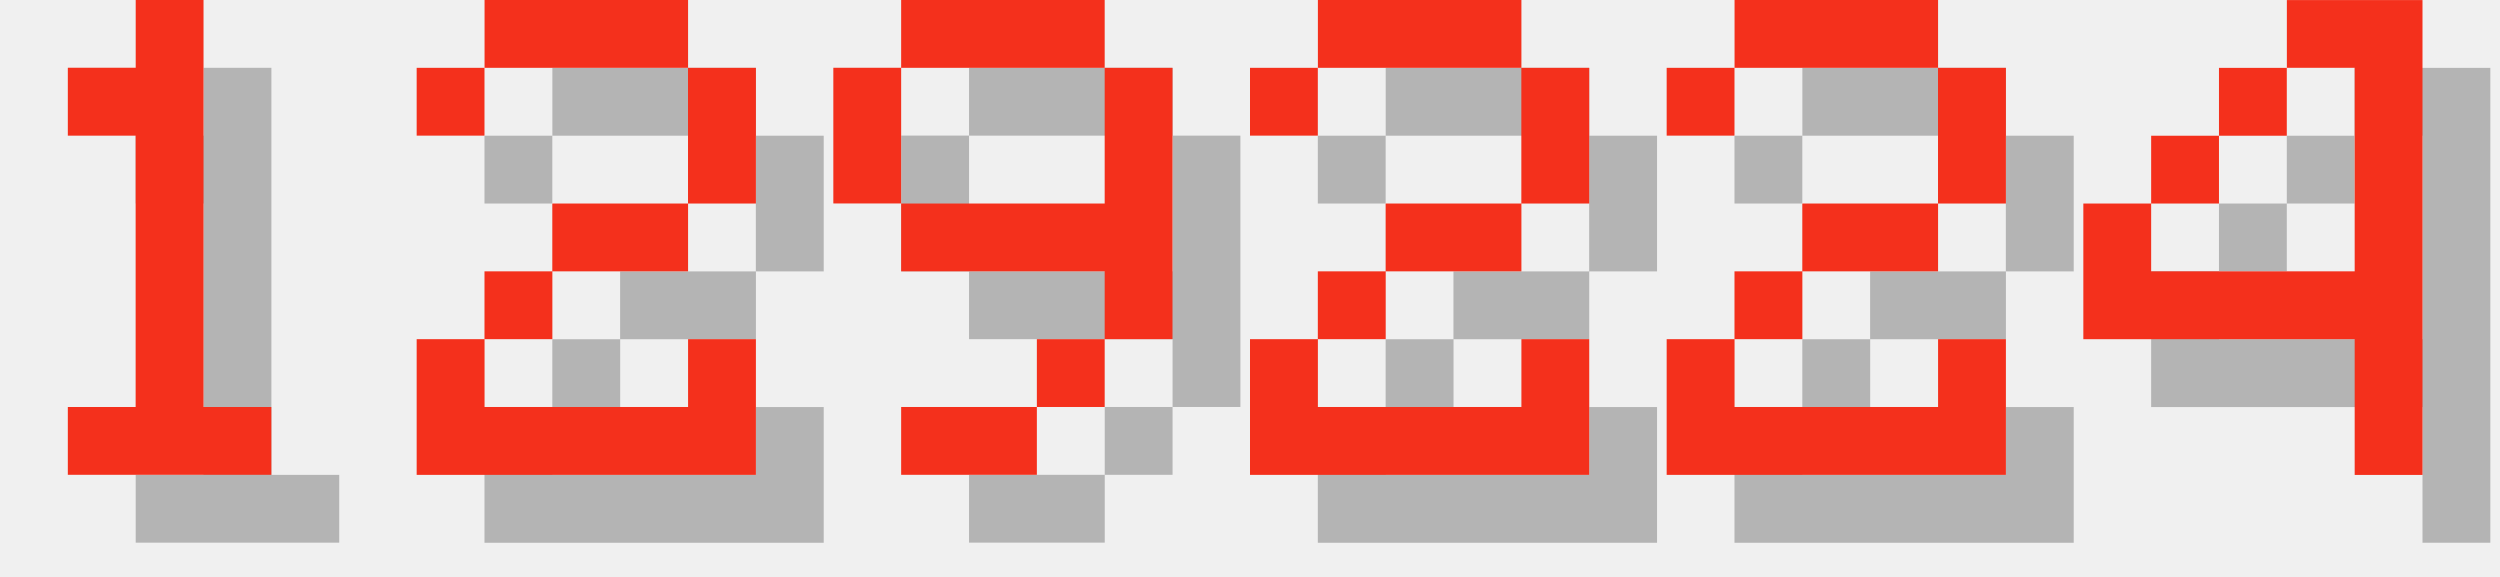
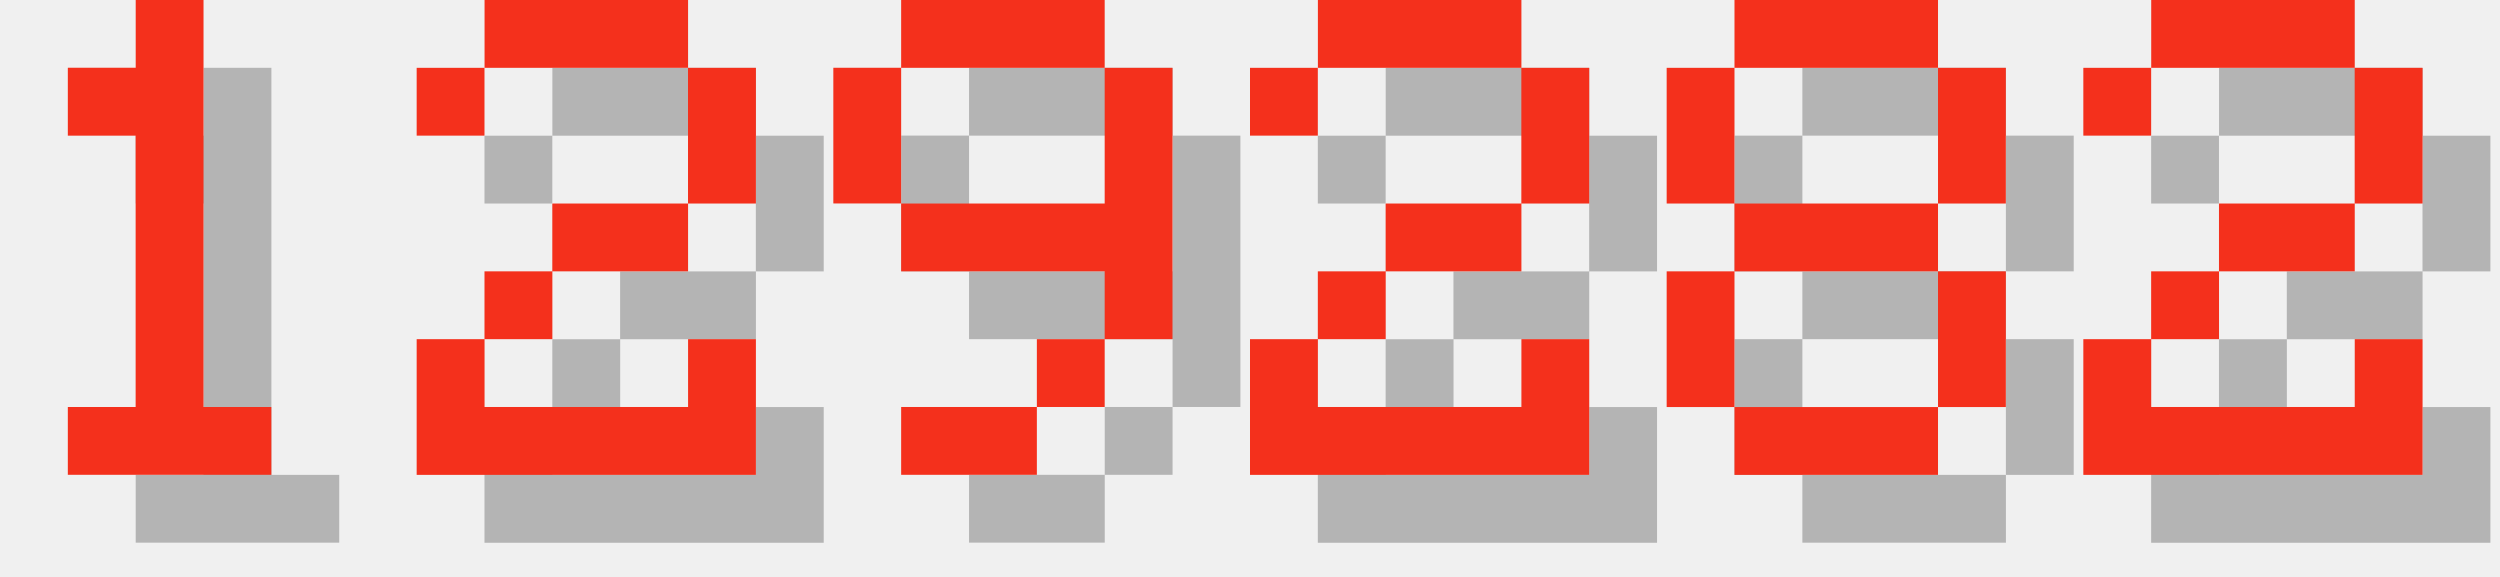
<svg xmlns="http://www.w3.org/2000/svg" version="1.1" width="156.0" height="36">
  <style>
        .text-foreground {
            fill: #F4301C;
        }
        .text-shadow {
            fill: #000000;
            fill-opacity: 0.25;
        }
    </style>
  <g class="digit" id="digit_1" transform="translate(0.0, 0), scale(4)">
    <path id="digit_1_shadow" class="text-shadow" d="m2.117 2.117v1.058h1.058v4.233h-1.058v1.058h3.175v-1.058h-1.058v-6.35h-1.058v1.058h-1.058z" fill-opacity=".5" style="paint-order:stroke fill markers" />
    <path id="digit_1_fg" class="text-foreground" d="m1.058 1.058v1.058h1.058v4.233h-1.058v1.058h3.175v-1.058h-1.058v-6.35h-1.058v1.058h-1.058z" fill="#fff" style="paint-order:stroke fill markers" />
  </g>
  <g class="digit" id="digit_2" transform="translate(26.0, 0), scale(4)">
    <path id="digit_2_shadow" class="text-shadow" d="m1.058 2.117v1.058h1.058v-1.058h3.175v2.117h-2.117v1.058h-1.058v1.058h-1.058v2.117h5.292v-2.117h-1.058v1.058h-3.175v-1.058h1.058v-1.058h2.117v-1.058h1.058v-2.117h-1.058v-1.058h-3.175v1.058h-1.058z" fill-opacity=".5" style="paint-order:stroke fill markers" />
    <path id="digit_2_fg" class="text-foreground" d="m0 1.058v1.058h1.058v-1.058h3.175v2.117h-2.117v1.058h-1.058v1.058h-1.058v2.117h5.292v-2.117h-1.058v1.058h-3.175v-1.058h1.058v-1.058h2.117v-1.058h1.058v-2.117h-1.058v-1.058h-3.175v1.058h-1.058z" fill="#fff" style="paint-order:stroke fill markers" />
  </g>
  <g class="digit" id="digit_9" transform="translate(52.0, 0), scale(4)">
    <path id="digit_9_shadow" class="text-shadow" d="m2.117 1.058v1.058h3.175v-1.058h-3.175zm3.175 1.058v2.117h-3.175v1.058h3.175v1.058h1.058v-4.233h-1.058zm0 4.233h-1.058v1.058h1.058v-1.058zm-1.058 1.058h-2.117v1.058h2.117v-1.058zm-2.117-3.175v-2.117h-1.058v2.117h1.058z" fill-opacity=".5" style="paint-order:stroke fill markers" />
    <path id="digit_9_fg" class="text-foreground" d="m1.058 0v1.058h3.175v-1.058h-3.175zm3.175 1.058v2.117h-3.175v1.058h3.175v1.058h1.058v-4.233h-1.058zm0 4.233h-1.058v1.058h1.058v-1.058zm-1.058 1.058h-2.117v1.058h2.117v-1.058zm-2.117-3.175v-2.117h-1.058v2.117h1.058z" fill="#fff" style="paint-order:stroke fill markers" />
  </g>
  <g class="digit" id="digit_2" transform="translate(78.0, 0), scale(4)">
    <path id="digit_2_shadow" class="text-shadow" d="m1.058 2.117v1.058h1.058v-1.058h3.175v2.117h-2.117v1.058h-1.058v1.058h-1.058v2.117h5.292v-2.117h-1.058v1.058h-3.175v-1.058h1.058v-1.058h2.117v-1.058h1.058v-2.117h-1.058v-1.058h-3.175v1.058h-1.058z" fill-opacity=".5" style="paint-order:stroke fill markers" />
    <path id="digit_2_fg" class="text-foreground" d="m0 1.058v1.058h1.058v-1.058h3.175v2.117h-2.117v1.058h-1.058v1.058h-1.058v2.117h5.292v-2.117h-1.058v1.058h-3.175v-1.058h1.058v-1.058h2.117v-1.058h1.058v-2.117h-1.058v-1.058h-3.175v1.058h-1.058z" fill="#fff" style="paint-order:stroke fill markers" />
  </g>
-   <g class="digit" id="digit_2" transform="translate(104.0, 0), scale(4)">
+   <g class="digit" id="digit_8" transform="translate(104.0, 0), scale(4)">
+     <path id="digit_8_shadow" class="text-shadow" d="m2.117 1.058v1.058h3.175v-1.058h-3.175zm3.175 1.058v2.117h1.058v-2.117h-1.058zm0 2.117h-3.175v1.058h3.175v-1.058zm0 1.058v2.117h1.058v-2.117h-1.058zm0 2.117h-3.175v1.058h3.175v-1.058zm-3.175 0v-2.117h-1.058v2.117h1.058zm0-3.175v-2.117h-1.058v2.117h1.058z" fill-opacity=".5" style="paint-order:stroke fill markers" />
+     <path id="digit_8_fg" class="text-foreground" d="m1.058 0v1.058h3.175v-1.058h-3.175zm3.175 1.058v2.117h1.058v-2.117h-1.058zm0 2.117h-3.175v1.058h3.175v-1.058zm0 1.058v2.117h1.058v-2.117h-1.058zm0 2.117h-3.175v1.058h3.175v-1.058zm-3.175 0v-2.117h-1.058v2.117h1.058zm0-3.175v-2.117h-1.058v2.117h1.058z" fill="#fff" style="paint-order:stroke fill markers" />
+   </g>
+   <g class="digit" id="digit_2" transform="translate(130.0, 0), scale(4)">
    <path id="digit_2_shadow" class="text-shadow" d="m1.058 2.117v1.058h1.058v-1.058h3.175v2.117h-2.117v1.058h-1.058v1.058h-1.058v2.117h5.292v-2.117h-1.058v1.058h-3.175v-1.058h1.058v-1.058h2.117v-1.058h1.058v-2.117h-1.058v-1.058h-3.175v1.058h-1.058z" fill-opacity=".5" style="paint-order:stroke fill markers" />
    <path id="digit_2_fg" class="text-foreground" d="m0 1.058v1.058h1.058v-1.058h3.175v2.117h-2.117v1.058h-1.058v1.058h-1.058v2.117h5.292v-2.117h-1.058v1.058h-3.175v-1.058h1.058v-1.058h2.117v-1.058h1.058v-2.117h-1.058v-1.058h-3.175v1.058h-1.058z" fill="#fff" style="paint-order:stroke fill markers" />
  </g>
-   <g class="digit" id="digit_4" transform="translate(130.0, 0), scale(4)">
-     <path id="digit_4_shadow" class="text-shadow" d="m4.233 1.058v1.058h1.058v3.175h-3.175v-1.058h-1.058v2.117h4.233v2.117h1.058v-7.408h-2.117zm-2.117 3.175h1.058v-1.058h-1.058v1.058zm1.058-1.058h1.058v-1.058h-1.058v1.058z" fill-opacity=".5" style="paint-order:stroke fill markers" />
-     <path id="digit_4_fg" class="text-foreground" d="m3.175 0v1.058h1.058v3.175h-3.175v-1.058h-1.058v2.117h4.233v2.117h1.058v-7.408h-2.117zm-2.117 3.175h1.058v-1.058h-1.058v1.058zm1.058-1.058h1.058v-1.058h-1.058v1.058z" fill="#fff" style="paint-order:stroke fill markers" />
-   </g>
</svg>
